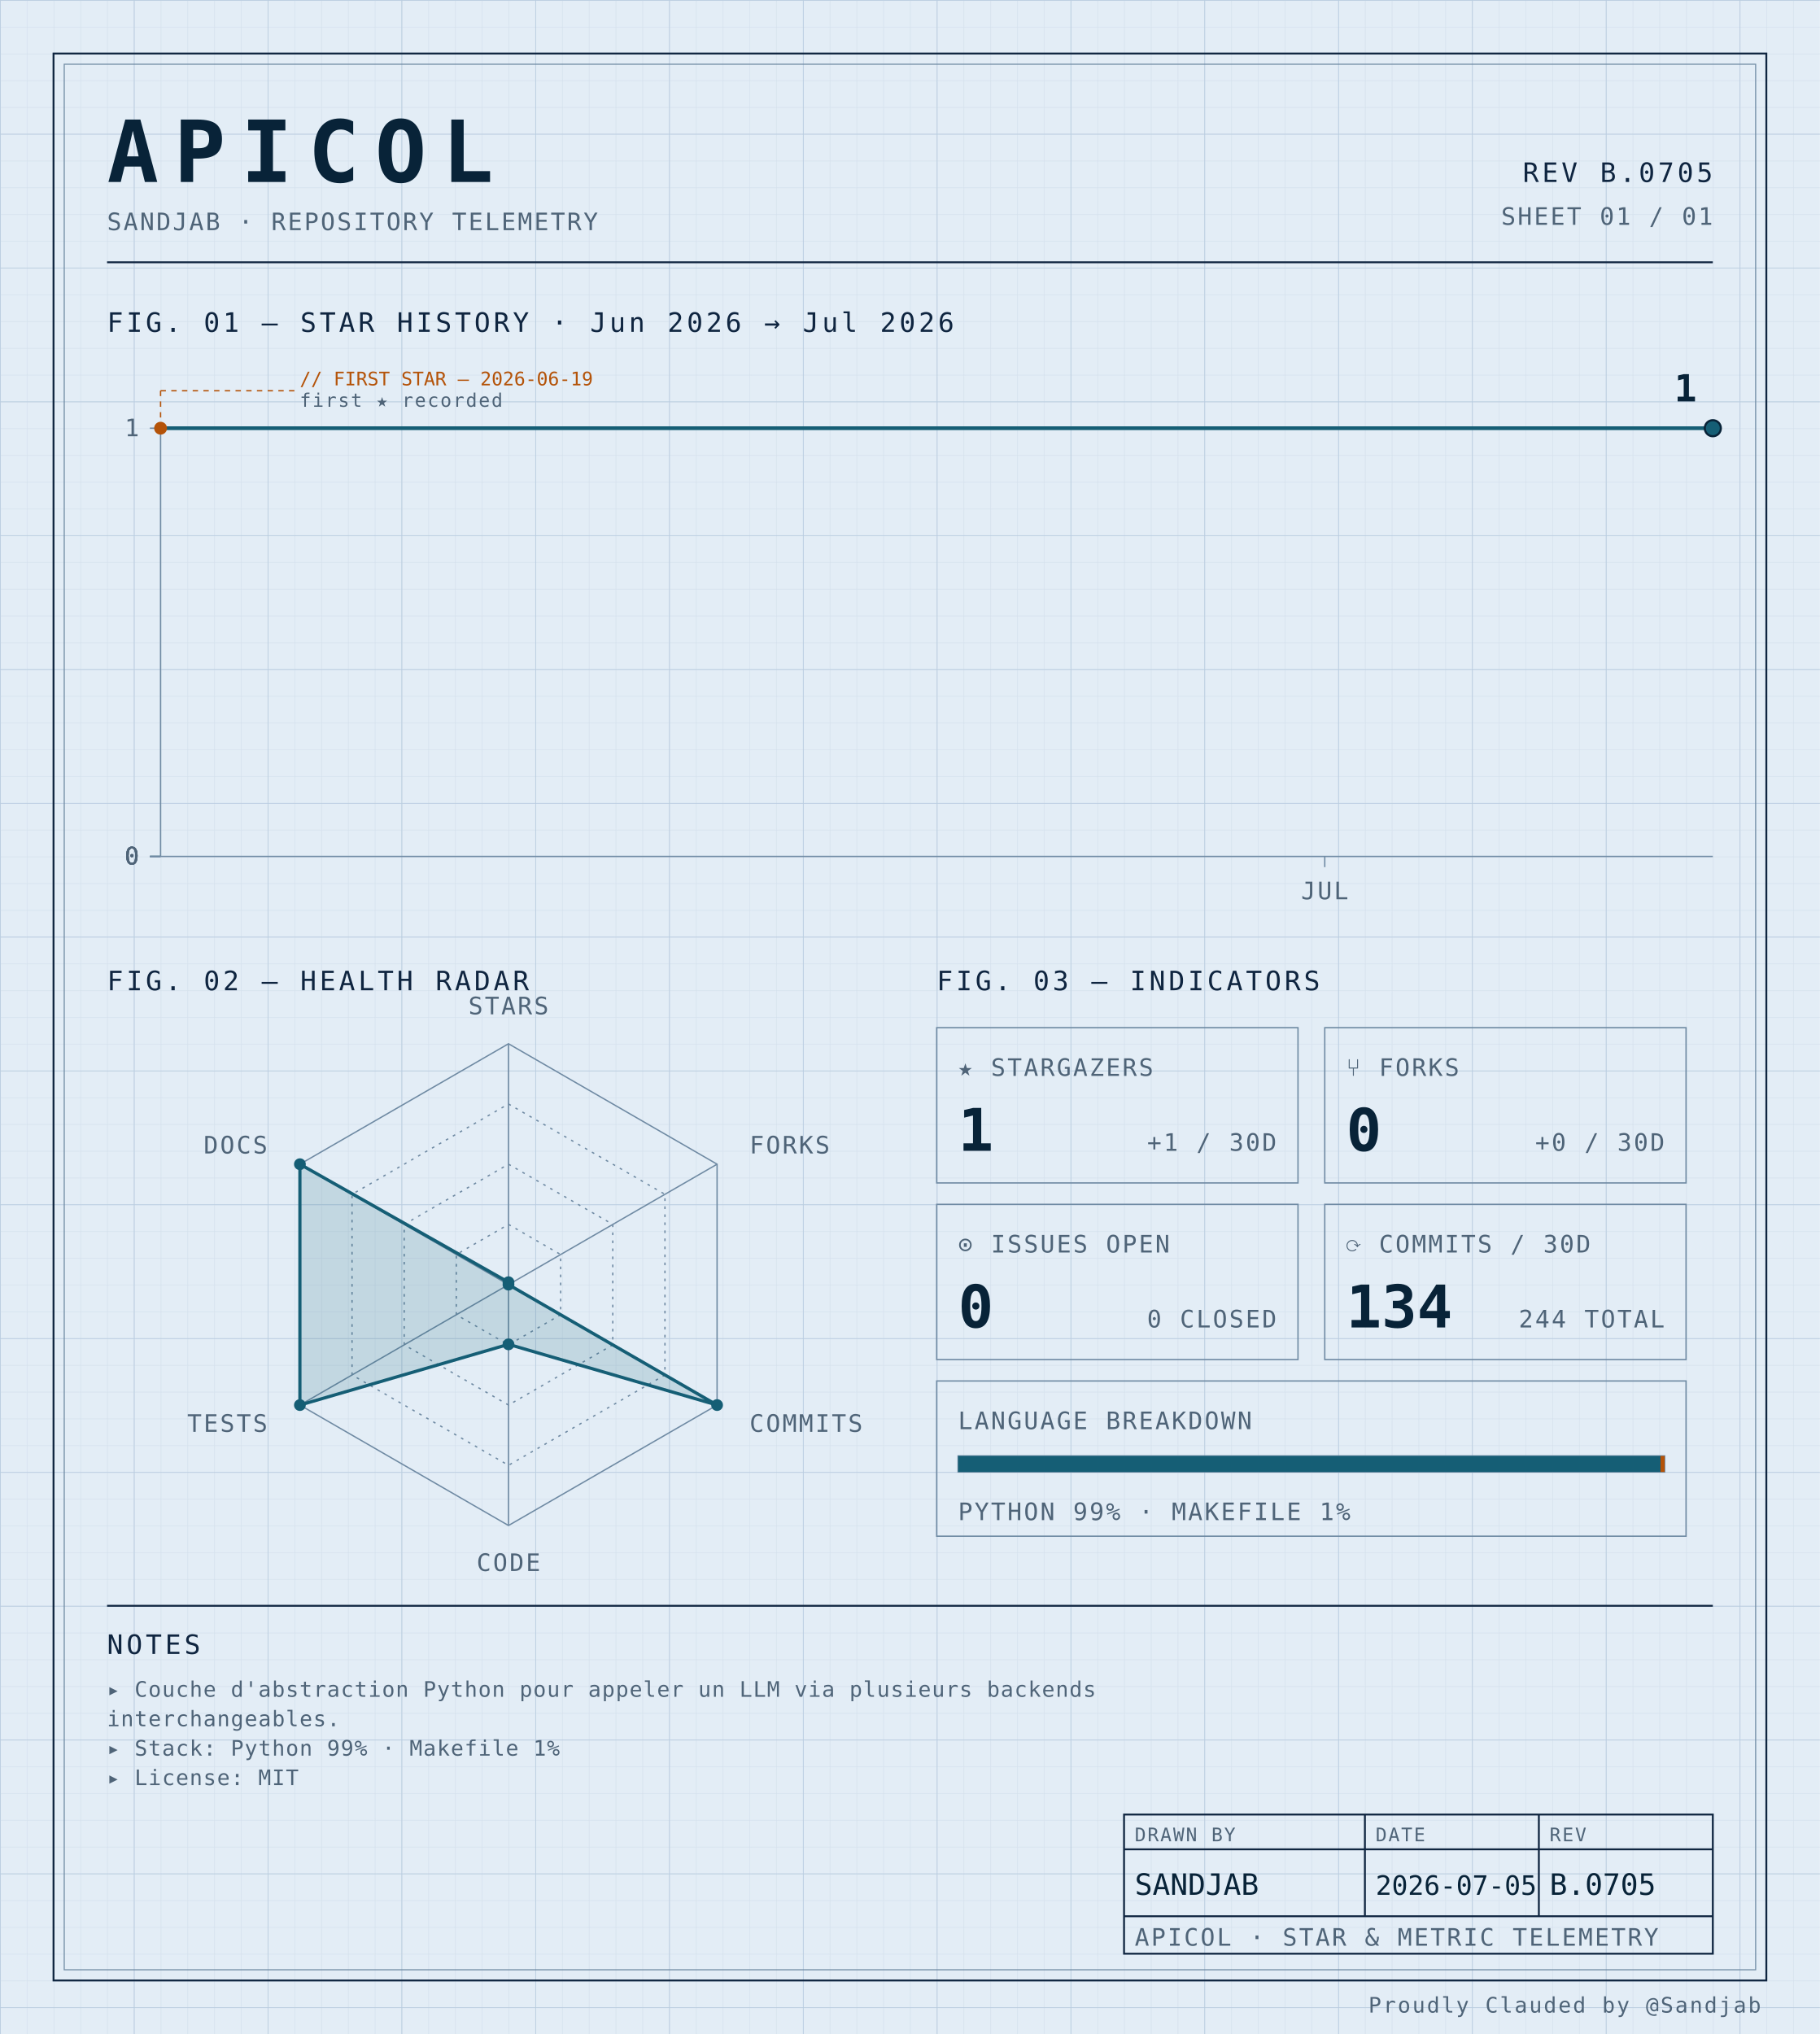
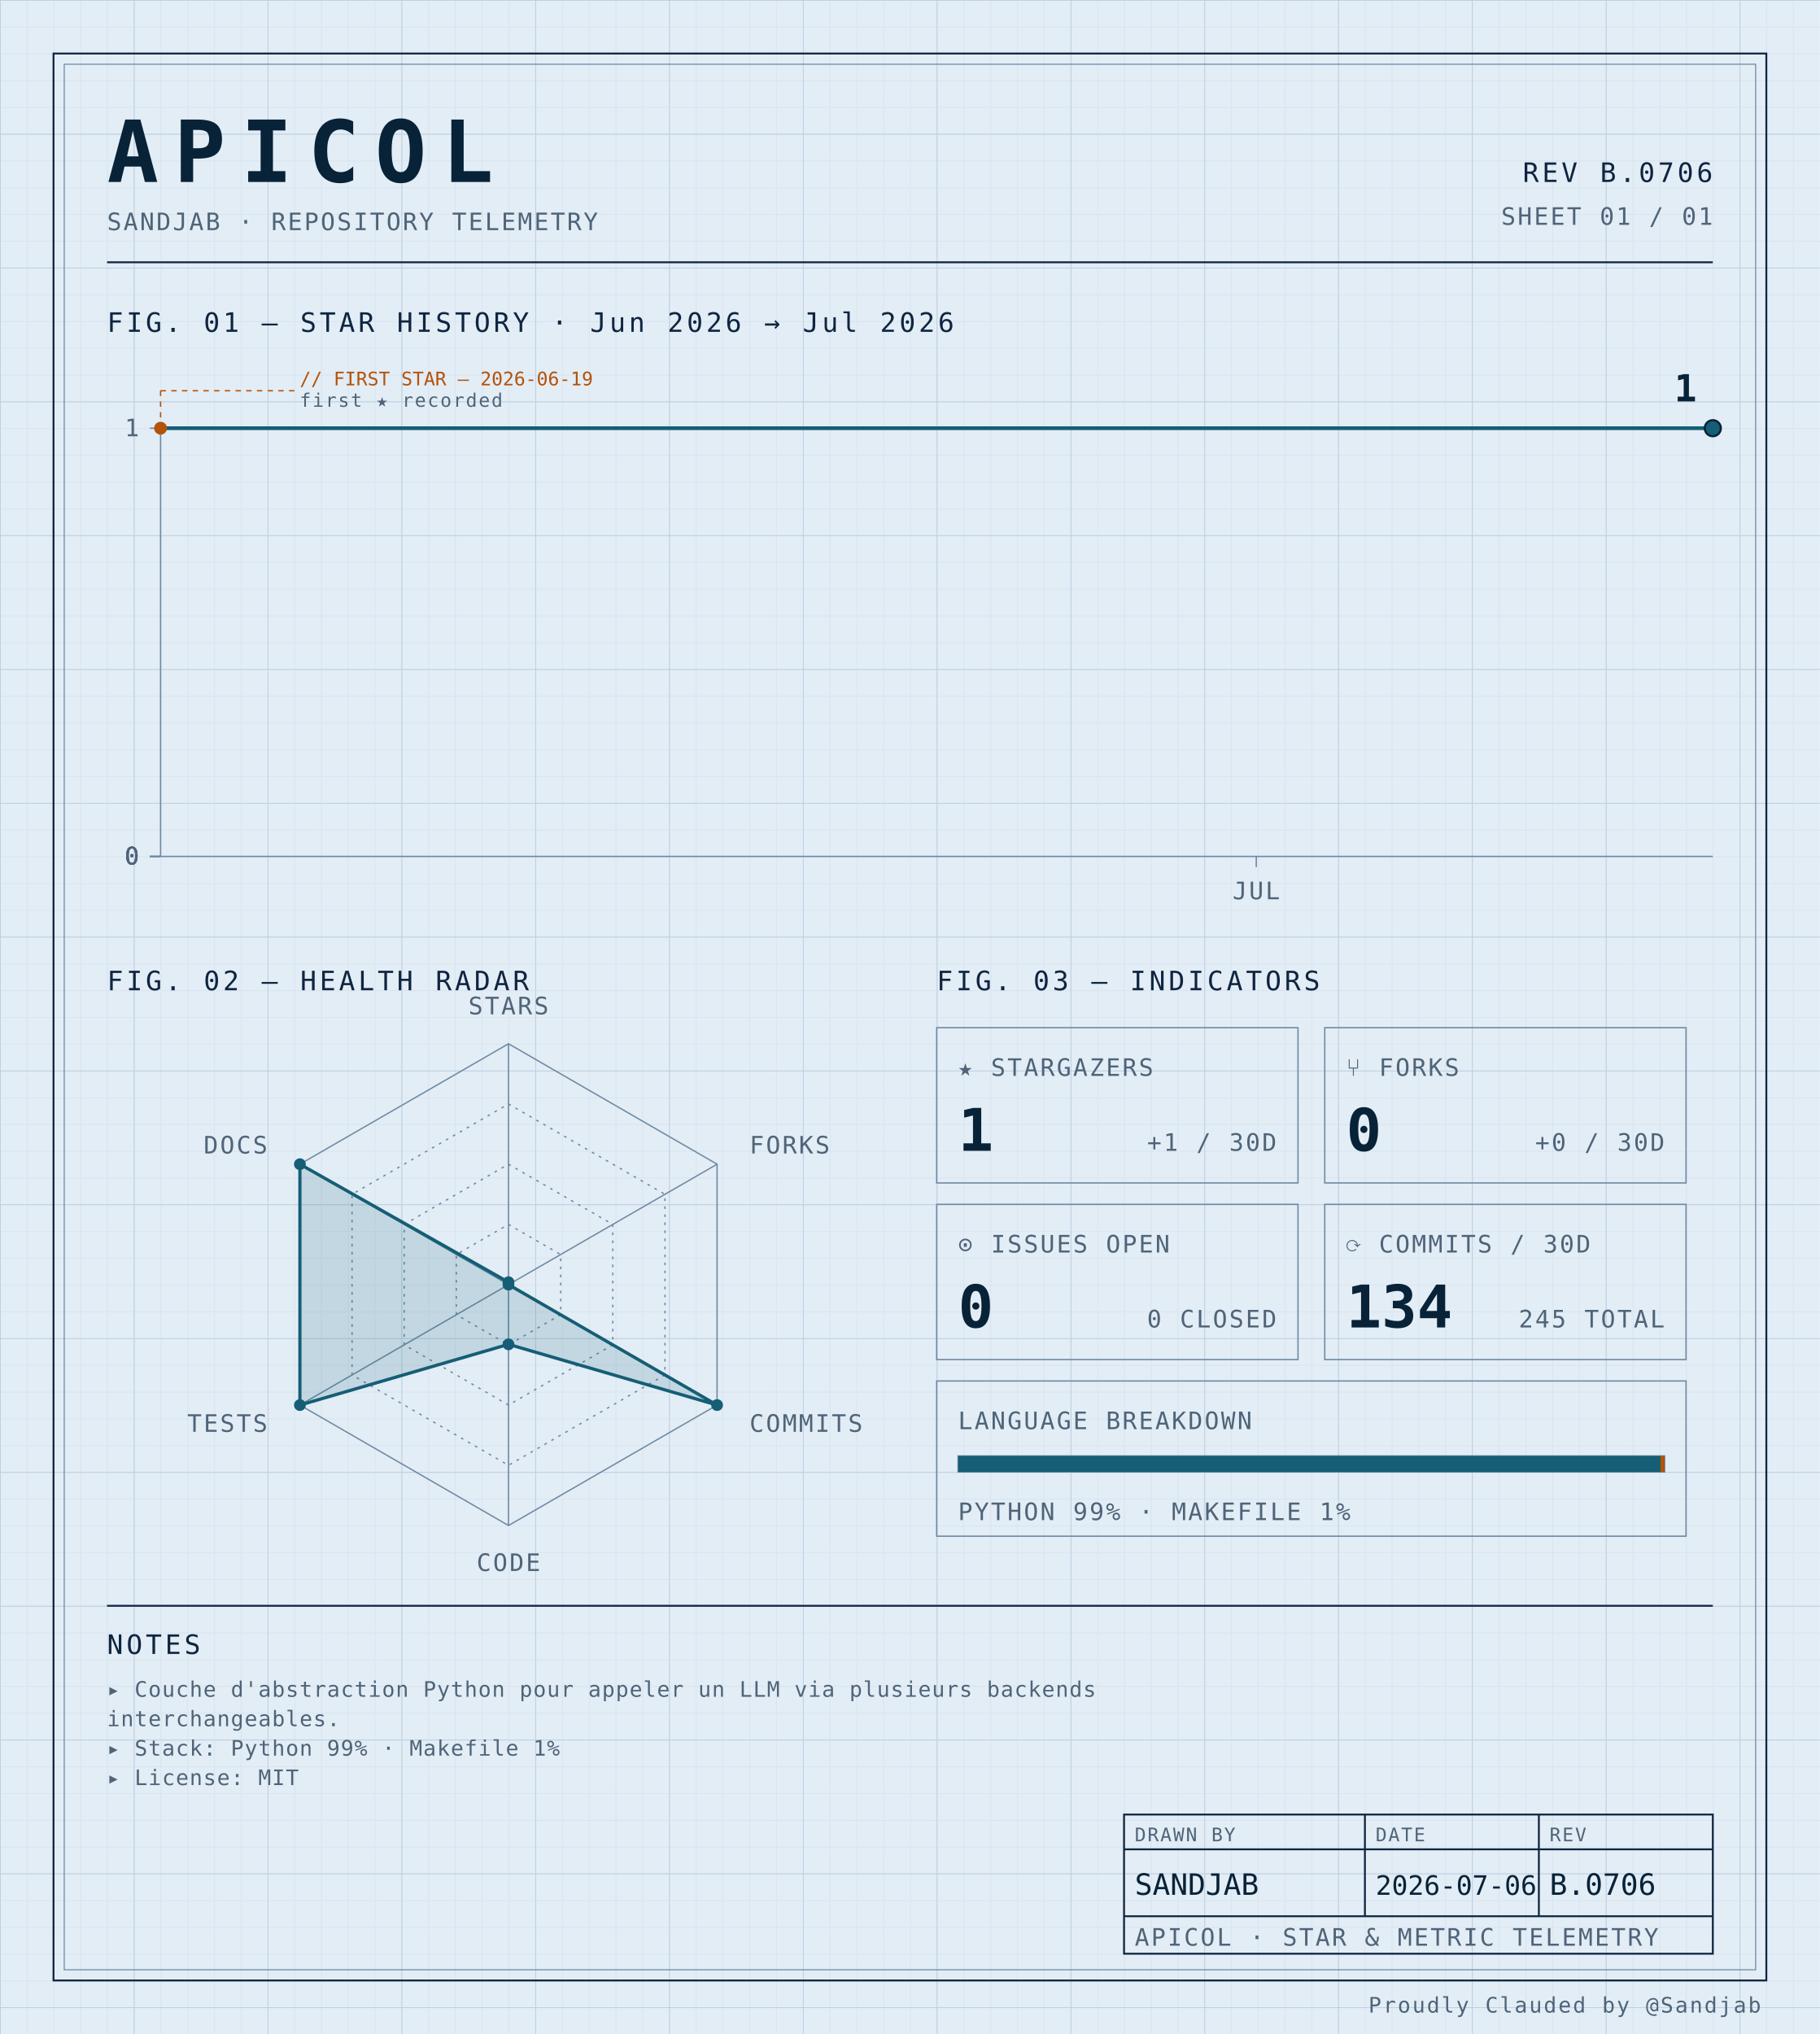
<svg xmlns="http://www.w3.org/2000/svg" width="100%" viewBox="0 0 680 760" role="img">
  <defs>
    <pattern id="grid-fine" width="10" height="10" patternUnits="userSpaceOnUse">
      <path d="M10 0H0V10" fill="none" stroke="#d4e0ec" stroke-width="0.4" />
    </pattern>
    <pattern id="grid-major" width="50" height="50" patternUnits="userSpaceOnUse">
      <path d="M50 0H0V50" fill="none" stroke="#b8cce0" stroke-width="0.5" />
    </pattern>
  </defs>
  <rect x="0" y="0" width="680" height="760" fill="#e3edf6" />
  <rect x="0" y="0" width="680" height="760" fill="url(#grid-fine)" />
  <rect x="0" y="0" width="680" height="760" fill="url(#grid-major)" />
  <rect x="20" y="20" width="640" height="720" fill="none" stroke="#0f2540" stroke-width="0.7" />
  <rect x="24" y="24" width="632" height="712" fill="none" stroke="#6f8aa3" stroke-width="0.4" />
  <text x="40" y="68" font-family="ui-monospace, 'SF Mono', 'JetBrains Mono', 'Cascadia Code', Consolas, monospace" font-size="32" font-weight="700" fill="#082338" text-anchor="start" letter-spacing="0.18em">APICOL</text>
  <text x="40" y="86" font-family="ui-monospace, 'SF Mono', 'JetBrains Mono', 'Cascadia Code', Consolas, monospace" font-size="9" font-weight="400" fill="#4f6478" text-anchor="start" letter-spacing="0.08em">SANDJAB · REPOSITORY TELEMETRY</text>
-   <text x="640" y="68" font-family="ui-monospace, 'SF Mono', 'JetBrains Mono', 'Cascadia Code', Consolas, monospace" font-size="10" font-weight="400" fill="#0f2540" text-anchor="end" letter-spacing="0.12em">REV B.0705</text>
+   <text x="640" y="68" font-family="ui-monospace, 'SF Mono', 'JetBrains Mono', 'Cascadia Code', Consolas, monospace" font-size="10" font-weight="400" fill="#0f2540" text-anchor="end" letter-spacing="0.12em">REV B.0706</text>
  <text x="640" y="84" font-family="ui-monospace, 'SF Mono', 'JetBrains Mono', 'Cascadia Code', Consolas, monospace" font-size="9" font-weight="400" fill="#4f6478" text-anchor="end" letter-spacing="0.08em">SHEET 01 / 01</text>
  <line x1="40" y1="98" x2="640" y2="98" stroke="#0f2540" stroke-width="0.7" />
  <text x="40" y="124" font-family="ui-monospace, 'SF Mono', 'JetBrains Mono', 'Cascadia Code', Consolas, monospace" font-size="10" font-weight="400" fill="#0f2540" text-anchor="start" letter-spacing="0.12em">FIG. 01 — STAR HISTORY · Jun 2026 → Jul 2026</text>
  <line x1="60" y1="160" x2="60" y2="320" stroke="#6f8aa3" stroke-width="0.5" />
  <line x1="60" y1="320" x2="640" y2="320" stroke="#6f8aa3" stroke-width="0.5" />
  <line x1="56" y1="320.0" x2="60" y2="320.0" stroke="#6f8aa3" stroke-width="0.5" />
  <text x="52" y="323.0" font-family="ui-monospace, 'SF Mono', 'JetBrains Mono', 'Cascadia Code', Consolas, monospace" font-size="9" font-weight="400" fill="#4f6478" text-anchor="end" letter-spacing="0.08em">0</text>
  <line x1="56" y1="320.0" x2="60" y2="320.0" stroke="#6f8aa3" stroke-width="0.5" />
  <text x="52" y="323.0" font-family="ui-monospace, 'SF Mono', 'JetBrains Mono', 'Cascadia Code', Consolas, monospace" font-size="9" font-weight="400" fill="#4f6478" text-anchor="end" letter-spacing="0.08em">0</text>
  <line x1="56" y1="320.0" x2="60" y2="320.0" stroke="#6f8aa3" stroke-width="0.5" />
  <text x="52" y="323.0" font-family="ui-monospace, 'SF Mono', 'JetBrains Mono', 'Cascadia Code', Consolas, monospace" font-size="9" font-weight="400" fill="#4f6478" text-anchor="end" letter-spacing="0.08em">0</text>
  <line x1="56" y1="320.0" x2="60" y2="320.0" stroke="#6f8aa3" stroke-width="0.5" />
  <text x="52" y="323.0" font-family="ui-monospace, 'SF Mono', 'JetBrains Mono', 'Cascadia Code', Consolas, monospace" font-size="9" font-weight="400" fill="#4f6478" text-anchor="end" letter-spacing="0.08em">0</text>
  <line x1="56" y1="160.0" x2="60" y2="160.0" stroke="#6f8aa3" stroke-width="0.5" />
  <text x="52" y="163.0" font-family="ui-monospace, 'SF Mono', 'JetBrains Mono', 'Cascadia Code', Consolas, monospace" font-size="9" font-weight="400" fill="#4f6478" text-anchor="end" letter-spacing="0.08em">1</text>
-   <line x1="495.0" y1="320" x2="495.0" y2="324" stroke="#6f8aa3" stroke-width="0.5" />
-   <text x="495.0" y="336" font-family="ui-monospace, 'SF Mono', 'JetBrains Mono', 'Cascadia Code', Consolas, monospace" font-size="9" font-weight="400" fill="#4f6478" text-anchor="middle" letter-spacing="0.08em">JUL</text>
-   <path d="M 60.00,160.00 L 96.25,160.00 132.50,160.00 168.75,160.00 205.00,160.00 241.25,160.00 277.50,160.00 313.75,160.00 350.00,160.00 386.25,160.00 422.50,160.00 458.75,160.00 495.00,160.00 531.25,160.00 567.50,160.00 603.75,160.00 640.00,160.00 640.00,160.00" fill="none" stroke="#155e75" stroke-width="1.4" stroke-linejoin="round" stroke-linecap="round" />
+   <line x1="469.412" y1="320" x2="469.412" y2="324" stroke="#6f8aa3" stroke-width="0.5" />
+   <text x="469.412" y="336" font-family="ui-monospace, 'SF Mono', 'JetBrains Mono', 'Cascadia Code', Consolas, monospace" font-size="9" font-weight="400" fill="#4f6478" text-anchor="middle" letter-spacing="0.08em">JUL</text>
+   <path d="M 60.00,160.00 L 94.12,160.00 128.24,160.00 162.35,160.00 196.47,160.00 230.59,160.00 264.71,160.00 298.82,160.00 332.94,160.00 367.06,160.00 401.18,160.00 435.29,160.00 469.41,160.00 503.53,160.00 537.65,160.00 571.76,160.00 605.88,160.00 640.00,160.00 640.00,160.00" fill="none" stroke="#155e75" stroke-width="1.4" stroke-linejoin="round" stroke-linecap="round" />
  <circle cx="60.0" cy="160.0" r="2.4" fill="#b45309" />
  <line x1="60.0" y1="160.0" x2="60.0" y2="146" stroke="#b45309" stroke-width="0.5" stroke-dasharray="2,2" fill="none" />
  <line x1="60.0" y1="146" x2="110.0" y2="146" stroke="#b45309" stroke-width="0.5" stroke-dasharray="2,2" fill="none" />
  <text x="112.0" y="144" font-family="ui-monospace, 'SF Mono', 'JetBrains Mono', 'Cascadia Code', Consolas, monospace" font-size="7" font-weight="400" fill="#b45309" text-anchor="start" letter-spacing="normal">// FIRST STAR — 2026-06-19</text>
  <text x="112.0" y="152" font-family="ui-monospace, 'SF Mono', 'JetBrains Mono', 'Cascadia Code', Consolas, monospace" font-size="7" font-weight="400" fill="#4f6478" text-anchor="start" letter-spacing="0.08em">first ★ recorded</text>
  <circle cx="640.0" cy="160.0" r="3" fill="#155e75" stroke="#082338" stroke-width="0.8" />
  <text x="634.0" y="150.0" font-family="ui-monospace, 'SF Mono', 'JetBrains Mono', 'Cascadia Code', Consolas, monospace" font-size="14" font-weight="700" fill="#082338" text-anchor="end" letter-spacing="normal">1</text>
  <text x="40" y="370" font-family="ui-monospace, 'SF Mono', 'JetBrains Mono', 'Cascadia Code', Consolas, monospace" font-size="10" font-weight="400" fill="#0f2540" text-anchor="start" letter-spacing="0.12em">FIG. 02 — HEALTH RADAR</text>
  <g transform="translate(190 480)">
    <polygon points="0.00,-90.00 77.94,-45.00 77.94,45.00 0.00,90.00 -77.94,45.00 -77.94,-45.00" fill="none" stroke="#6f8aa3" stroke-width="0.5" />
    <polygon points="0.00,-67.50 58.46,-33.75 58.46,33.75 0.00,67.50 -58.46,33.75 -58.46,-33.75" fill="none" stroke="#6f8aa3" stroke-width="0.5" stroke-dasharray="1,2" />
    <polygon points="0.00,-45.00 38.97,-22.50 38.97,22.50 0.00,45.00 -38.97,22.50 -38.97,-22.50" fill="none" stroke="#6f8aa3" stroke-width="0.5" stroke-dasharray="1,2" />
    <polygon points="0.00,-22.50 19.49,-11.25 19.49,11.25 0.00,22.50 -19.49,11.25 -19.49,-11.25" fill="none" stroke="#6f8aa3" stroke-width="0.5" stroke-dasharray="1,2" />
    <line x1="0" y1="0" x2="0.00" y2="-90.00" stroke="#6f8aa3" stroke-width="0.5" />
    <line x1="0" y1="0" x2="77.94" y2="-45.00" stroke="#6f8aa3" stroke-width="0.5" />
    <line x1="0" y1="0" x2="77.94" y2="45.00" stroke="#6f8aa3" stroke-width="0.5" />
    <line x1="0" y1="0" x2="0.00" y2="90.00" stroke="#6f8aa3" stroke-width="0.5" />
    <line x1="0" y1="0" x2="-77.94" y2="45.00" stroke="#6f8aa3" stroke-width="0.5" />
    <line x1="0" y1="0" x2="-77.94" y2="-45.00" stroke="#6f8aa3" stroke-width="0.5" />
    <polygon points="0.00,-0.90 0.00,0.00 77.94,45.00 0.00,22.31 -77.94,45.00 -77.94,-45.00" fill="#155e75" fill-opacity="0.16" stroke="#155e75" stroke-width="1.2" />
    <circle cx="0.00" cy="-0.90" r="2.2" fill="#155e75" />
    <circle cx="0.00" cy="0.00" r="2.2" fill="#155e75" />
    <circle cx="77.94" cy="45.00" r="2.2" fill="#155e75" />
    <circle cx="0.00" cy="22.31" r="2.2" fill="#155e75" />
    <circle cx="-77.94" cy="45.00" r="2.2" fill="#155e75" />
    <circle cx="-77.94" cy="-45.00" r="2.2" fill="#155e75" />
    <text x="6.3681633555662356e-15" y="-101" font-family="ui-monospace, 'SF Mono', 'JetBrains Mono', 'Cascadia Code', Consolas, monospace" font-size="9" font-weight="400" fill="#4f6478" text-anchor="middle" letter-spacing="0.08em">STARS</text>
    <text x="90.067" y="-49" font-family="ui-monospace, 'SF Mono', 'JetBrains Mono', 'Cascadia Code', Consolas, monospace" font-size="9" font-weight="400" fill="#4f6478" text-anchor="start" letter-spacing="0.08em">FORKS</text>
    <text x="90.067" y="55" font-family="ui-monospace, 'SF Mono', 'JetBrains Mono', 'Cascadia Code', Consolas, monospace" font-size="9" font-weight="400" fill="#4f6478" text-anchor="start" letter-spacing="0.08em">COMMITS</text>
    <text x="6.3681633555662356e-15" y="107" font-family="ui-monospace, 'SF Mono', 'JetBrains Mono', 'Cascadia Code', Consolas, monospace" font-size="9" font-weight="400" fill="#4f6478" text-anchor="middle" letter-spacing="0.08em">CODE</text>
    <text x="-90.067" y="55" font-family="ui-monospace, 'SF Mono', 'JetBrains Mono', 'Cascadia Code', Consolas, monospace" font-size="9" font-weight="400" fill="#4f6478" text-anchor="end" letter-spacing="0.08em">TESTS</text>
    <text x="-90.067" y="-49" font-family="ui-monospace, 'SF Mono', 'JetBrains Mono', 'Cascadia Code', Consolas, monospace" font-size="9" font-weight="400" fill="#4f6478" text-anchor="end" letter-spacing="0.08em">DOCS</text>
  </g>
  <text x="350" y="370" font-family="ui-monospace, 'SF Mono', 'JetBrains Mono', 'Cascadia Code', Consolas, monospace" font-size="10" font-weight="400" fill="#0f2540" text-anchor="start" letter-spacing="0.12em">FIG. 03 — INDICATORS</text>
  <rect x="350" y="384" width="135" height="58" fill="none" stroke="#6f8aa3" stroke-width="0.5" />
  <text x="358" y="402" font-family="ui-monospace, 'SF Mono', 'JetBrains Mono', 'Cascadia Code', Consolas, monospace" font-size="9" font-weight="400" fill="#4f6478" text-anchor="start" letter-spacing="0.08em">★ STARGAZERS</text>
  <text x="358" y="430" font-family="ui-monospace, 'SF Mono', 'JetBrains Mono', 'Cascadia Code', Consolas, monospace" font-size="22" font-weight="700" fill="#082338" text-anchor="start" letter-spacing="normal">1</text>
  <text x="477" y="430" font-family="ui-monospace, 'SF Mono', 'JetBrains Mono', 'Cascadia Code', Consolas, monospace" font-size="9" font-weight="400" fill="#4f6478" text-anchor="end" letter-spacing="0.08em">+1 / 30D</text>
  <rect x="495" y="384" width="135" height="58" fill="none" stroke="#6f8aa3" stroke-width="0.5" />
  <text x="503" y="402" font-family="ui-monospace, 'SF Mono', 'JetBrains Mono', 'Cascadia Code', Consolas, monospace" font-size="9" font-weight="400" fill="#4f6478" text-anchor="start" letter-spacing="0.08em">⑂ FORKS</text>
  <text x="503" y="430" font-family="ui-monospace, 'SF Mono', 'JetBrains Mono', 'Cascadia Code', Consolas, monospace" font-size="22" font-weight="700" fill="#082338" text-anchor="start" letter-spacing="normal">0</text>
  <text x="622" y="430" font-family="ui-monospace, 'SF Mono', 'JetBrains Mono', 'Cascadia Code', Consolas, monospace" font-size="9" font-weight="400" fill="#4f6478" text-anchor="end" letter-spacing="0.08em">+0 / 30D</text>
  <rect x="350" y="450" width="135" height="58" fill="none" stroke="#6f8aa3" stroke-width="0.5" />
  <text x="358" y="468" font-family="ui-monospace, 'SF Mono', 'JetBrains Mono', 'Cascadia Code', Consolas, monospace" font-size="9" font-weight="400" fill="#4f6478" text-anchor="start" letter-spacing="0.08em">⊙ ISSUES OPEN</text>
  <text x="358" y="496" font-family="ui-monospace, 'SF Mono', 'JetBrains Mono', 'Cascadia Code', Consolas, monospace" font-size="22" font-weight="700" fill="#082338" text-anchor="start" letter-spacing="normal">0</text>
  <text x="477" y="496" font-family="ui-monospace, 'SF Mono', 'JetBrains Mono', 'Cascadia Code', Consolas, monospace" font-size="9" font-weight="400" fill="#4f6478" text-anchor="end" letter-spacing="0.08em">0 CLOSED</text>
  <rect x="495" y="450" width="135" height="58" fill="none" stroke="#6f8aa3" stroke-width="0.5" />
  <text x="503" y="468" font-family="ui-monospace, 'SF Mono', 'JetBrains Mono', 'Cascadia Code', Consolas, monospace" font-size="9" font-weight="400" fill="#4f6478" text-anchor="start" letter-spacing="0.08em">⟳ COMMITS / 30D</text>
  <text x="503" y="496" font-family="ui-monospace, 'SF Mono', 'JetBrains Mono', 'Cascadia Code', Consolas, monospace" font-size="22" font-weight="700" fill="#082338" text-anchor="start" letter-spacing="normal">134</text>
-   <text x="622" y="496" font-family="ui-monospace, 'SF Mono', 'JetBrains Mono', 'Cascadia Code', Consolas, monospace" font-size="9" font-weight="400" fill="#4f6478" text-anchor="end" letter-spacing="0.08em">244 TOTAL</text>
+   <text x="622" y="496" font-family="ui-monospace, 'SF Mono', 'JetBrains Mono', 'Cascadia Code', Consolas, monospace" font-size="9" font-weight="400" fill="#4f6478" text-anchor="end" letter-spacing="0.08em">245 TOTAL</text>
  <rect x="350" y="516" width="280" height="58" fill="none" stroke="#6f8aa3" stroke-width="0.5" />
  <text x="358" y="534" font-family="ui-monospace, 'SF Mono', 'JetBrains Mono', 'Cascadia Code', Consolas, monospace" font-size="9" font-weight="400" fill="#4f6478" text-anchor="start" letter-spacing="0.08em">LANGUAGE BREAKDOWN</text>
  <rect x="358" y="544" width="264" height="6" fill="none" stroke="#6f8aa3" stroke-width="0.5" />
  <rect x="358" y="544" width="262.46" height="6" fill="#155e75" />
  <rect x="620.456" y="544" width="1.54" height="6" fill="#b45309" />
  <text x="358" y="568" font-family="ui-monospace, 'SF Mono', 'JetBrains Mono', 'Cascadia Code', Consolas, monospace" font-size="9" font-weight="400" fill="#4f6478" text-anchor="start" letter-spacing="0.08em">PYTHON 99% · MAKEFILE 1%</text>
  <line x1="40" y1="600" x2="640" y2="600" stroke="#0f2540" stroke-width="0.7" />
  <text x="40" y="618" font-family="ui-monospace, 'SF Mono', 'JetBrains Mono', 'Cascadia Code', Consolas, monospace" font-size="10" font-weight="400" fill="#0f2540" text-anchor="start" letter-spacing="0.12em">NOTES</text>
  <text x="40" y="634" font-family="ui-monospace, 'SF Mono', 'JetBrains Mono', 'Cascadia Code', Consolas, monospace" font-size="8" font-weight="400" fill="#4f6478" text-anchor="start" letter-spacing="0.04em">▸ Couche d'abstraction Python pour appeler un LLM via plusieurs backends</text>
  <text x="40" y="645" font-family="ui-monospace, 'SF Mono', 'JetBrains Mono', 'Cascadia Code', Consolas, monospace" font-size="8" font-weight="400" fill="#4f6478" text-anchor="start" letter-spacing="0.04em">  interchangeables.</text>
  <text x="40" y="656" font-family="ui-monospace, 'SF Mono', 'JetBrains Mono', 'Cascadia Code', Consolas, monospace" font-size="8" font-weight="400" fill="#4f6478" text-anchor="start" letter-spacing="0.04em">▸ Stack: Python 99% · Makefile 1%</text>
  <text x="40" y="667" font-family="ui-monospace, 'SF Mono', 'JetBrains Mono', 'Cascadia Code', Consolas, monospace" font-size="8" font-weight="400" fill="#4f6478" text-anchor="start" letter-spacing="0.04em">▸ License: MIT</text>
  <rect x="420" y="678" width="220" height="52" fill="none" stroke="#0f2540" stroke-width="0.7" />
  <line x1="420" y1="691" x2="640" y2="691" stroke="#0f2540" stroke-width="0.7" />
  <line x1="420" y1="716" x2="640" y2="716" stroke="#0f2540" stroke-width="0.7" />
  <line x1="510" y1="678" x2="510" y2="716" stroke="#0f2540" stroke-width="0.7" />
  <line x1="575" y1="678" x2="575" y2="716" stroke="#0f2540" stroke-width="0.7" />
  <text x="424" y="688" font-family="ui-monospace, 'SF Mono', 'JetBrains Mono', 'Cascadia Code', Consolas, monospace" font-size="7" font-weight="400" fill="#4f6478" text-anchor="start" letter-spacing="0.08em">DRAWN BY</text>
  <text x="514" y="688" font-family="ui-monospace, 'SF Mono', 'JetBrains Mono', 'Cascadia Code', Consolas, monospace" font-size="7" font-weight="400" fill="#4f6478" text-anchor="start" letter-spacing="0.08em">DATE</text>
  <text x="579" y="688" font-family="ui-monospace, 'SF Mono', 'JetBrains Mono', 'Cascadia Code', Consolas, monospace" font-size="7" font-weight="400" fill="#4f6478" text-anchor="start" letter-spacing="0.08em">REV</text>
  <text x="424" y="708" font-family="ui-monospace, 'SF Mono', 'JetBrains Mono', 'Cascadia Code', Consolas, monospace" font-size="11" font-weight="400" fill="#082338" text-anchor="start" letter-spacing="normal">SANDJAB</text>
-   <text x="514" y="708" font-family="ui-monospace, 'SF Mono', 'JetBrains Mono', 'Cascadia Code', Consolas, monospace" font-size="10" font-weight="400" fill="#082338" text-anchor="start" letter-spacing="normal">2026-07-05</text>
-   <text x="579" y="708" font-family="ui-monospace, 'SF Mono', 'JetBrains Mono', 'Cascadia Code', Consolas, monospace" font-size="11" font-weight="400" fill="#082338" text-anchor="start" letter-spacing="normal">B.0705</text>
+   <text x="514" y="708" font-family="ui-monospace, 'SF Mono', 'JetBrains Mono', 'Cascadia Code', Consolas, monospace" font-size="10" font-weight="400" fill="#082338" text-anchor="start" letter-spacing="normal">2026-07-06</text>
+   <text x="579" y="708" font-family="ui-monospace, 'SF Mono', 'JetBrains Mono', 'Cascadia Code', Consolas, monospace" font-size="11" font-weight="400" fill="#082338" text-anchor="start" letter-spacing="normal">B.0706</text>
  <text x="424" y="727" font-family="ui-monospace, 'SF Mono', 'JetBrains Mono', 'Cascadia Code', Consolas, monospace" font-size="9" font-weight="400" fill="#4f6478" text-anchor="start" letter-spacing="0.08em">APICOL · STAR &amp; METRIC TELEMETRY</text>
  <text x="658" y="752" font-family="ui-monospace, 'SF Mono', 'JetBrains Mono', 'Cascadia Code', Consolas, monospace" font-size="8" font-weight="400" fill="#4f6478" text-anchor="end" letter-spacing="0.08em">Proudly Clauded by @Sandjab</text>
</svg>
